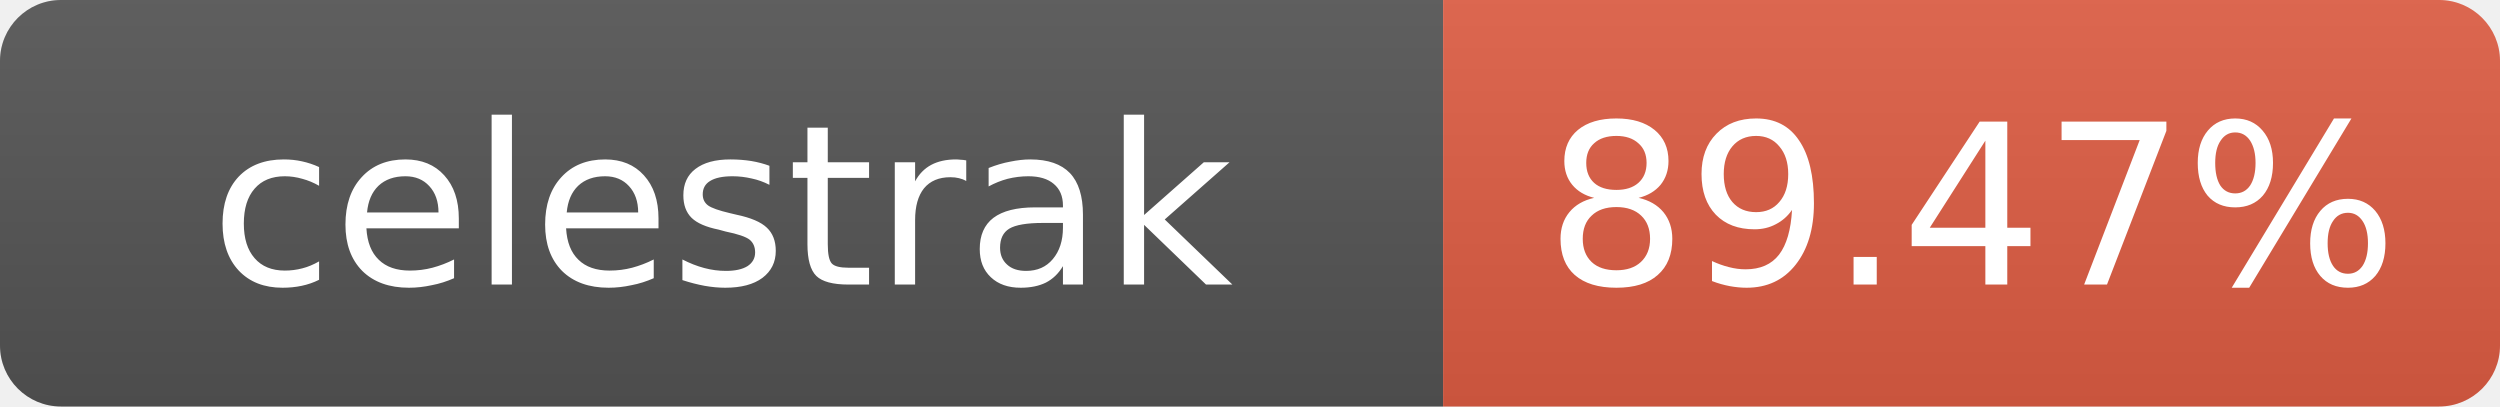
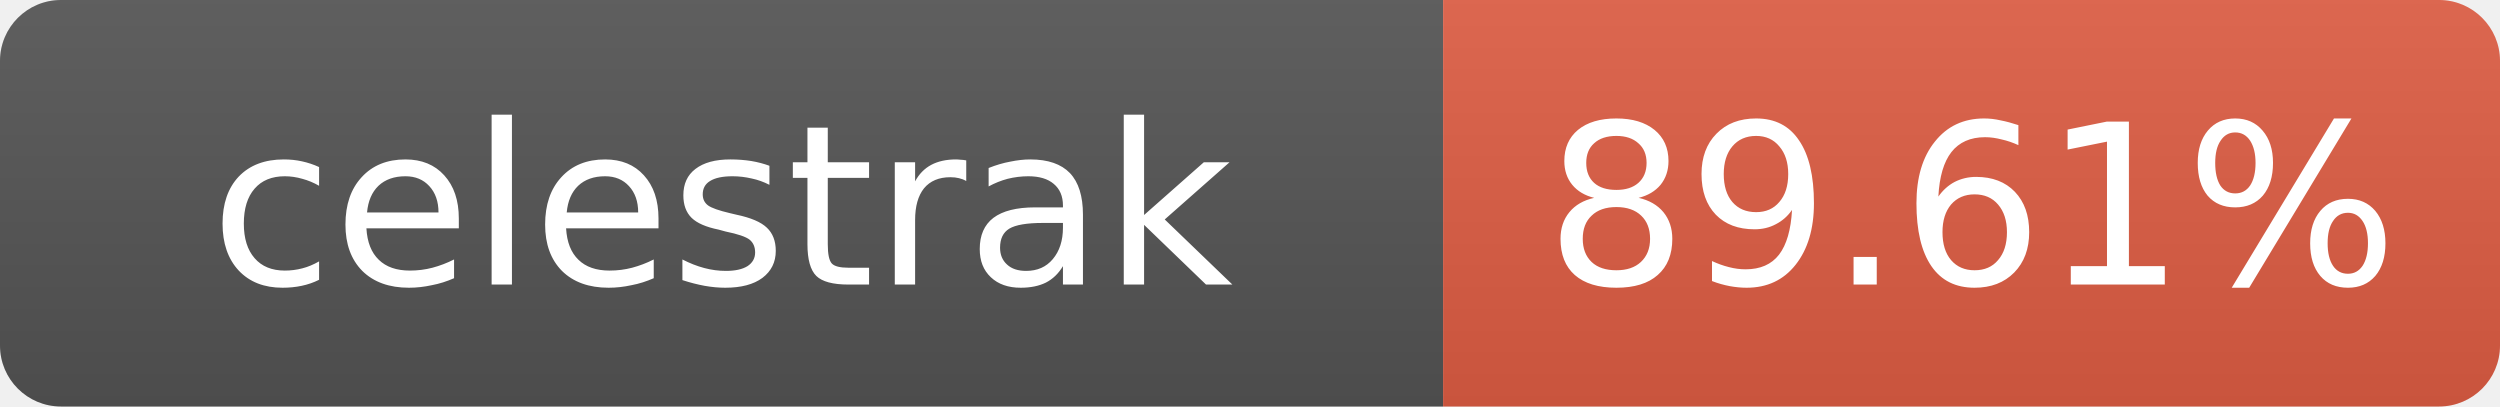
- <svg xmlns="http://www.w3.org/2000/svg" width="123" height="20" role="img" aria-label="celestrak: 89.47%">
+ <svg xmlns="http://www.w3.org/2000/svg" width="123" height="20" role="img" aria-label="celestrak: 89.61%">
  <linearGradient id="s" x2="0" y2="100%">
    <stop offset="0" stop-color="#bbb" stop-opacity=".1" />
    <stop offset="1" stop-opacity=".1" />
  </linearGradient>
  <clipPath id="r">
    <rect width="123" height="20" rx="3" fill="#fff" />
  </clipPath>
  <g clip-path="url(#r)">
    <rect width="71" height="20" fill="#555" />
    <rect x="71" width="52" height="20" fill="#e05d44" />
    <rect width="123" height="20" fill="url(#s)" />
  </g>
  <g fill="#fff" text-anchor="middle" font-family="Verdana,Geneva,DejaVu Sans,sans-serif" font-size="11">
    <text x="35.5" y="14">celestrak</text>
-     <text x="97" y="14">89.47%</text>
+     <text x="97" y="14">89.61%</text>
  </g>
</svg>
